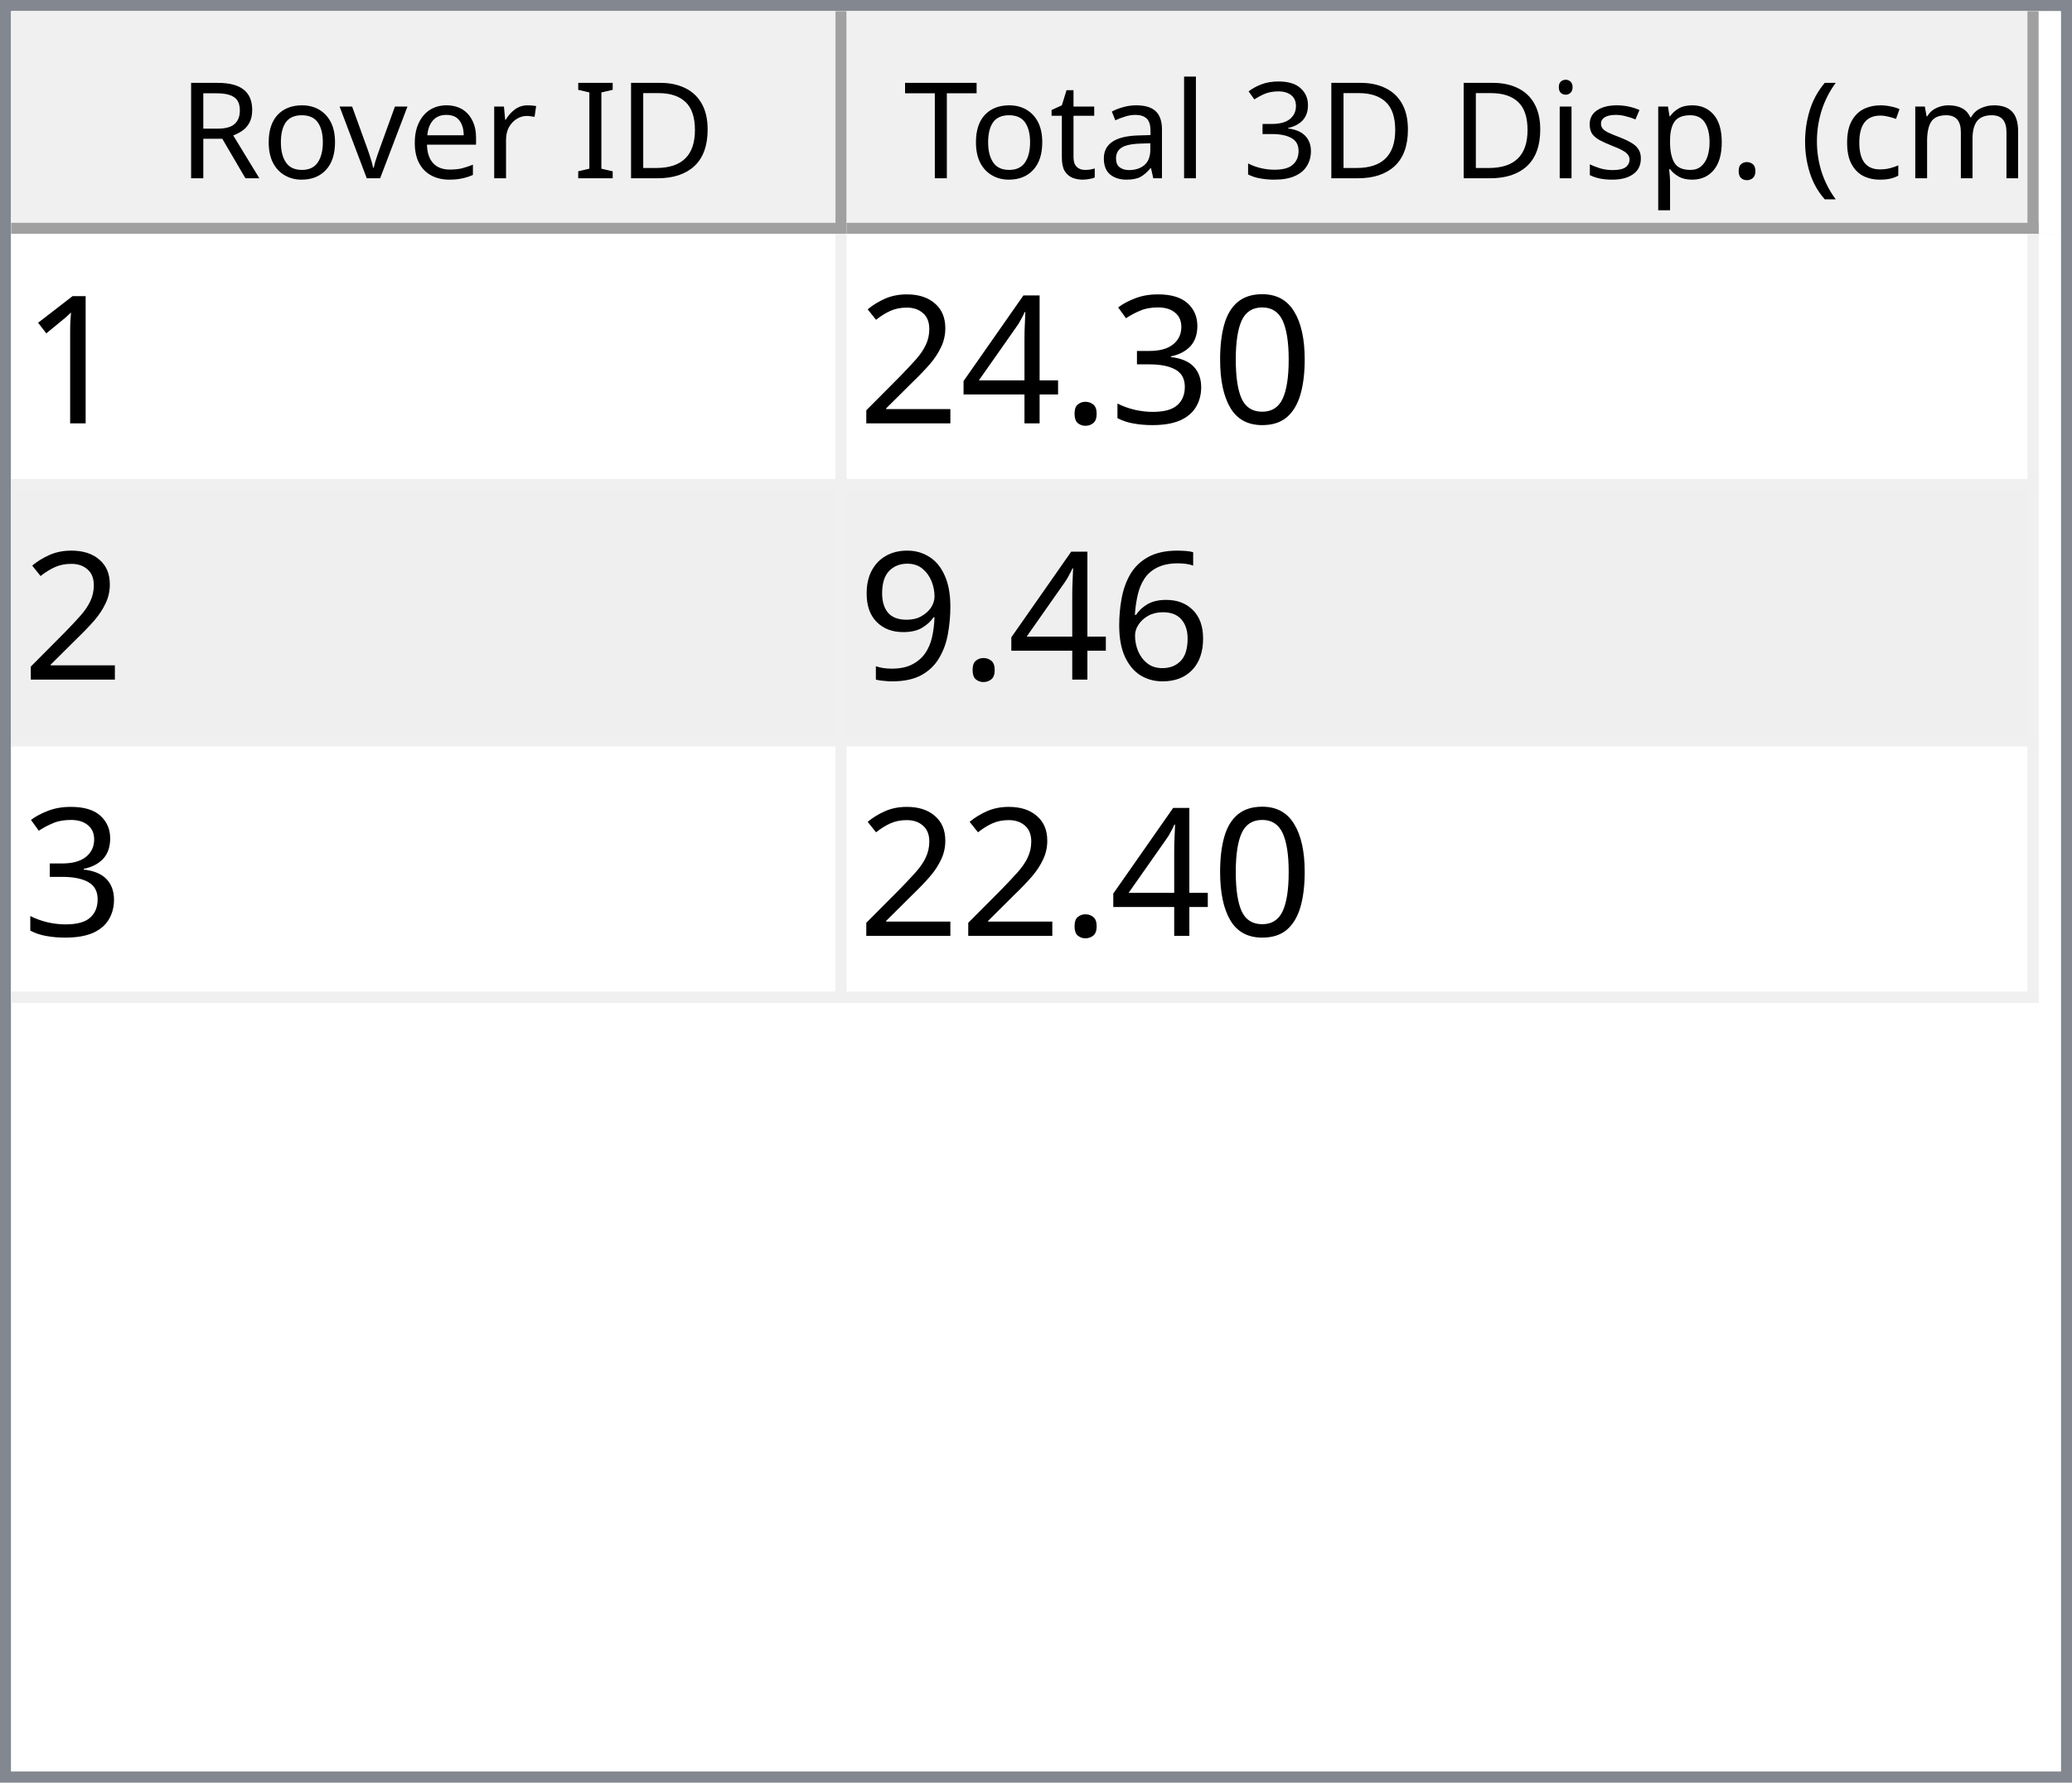
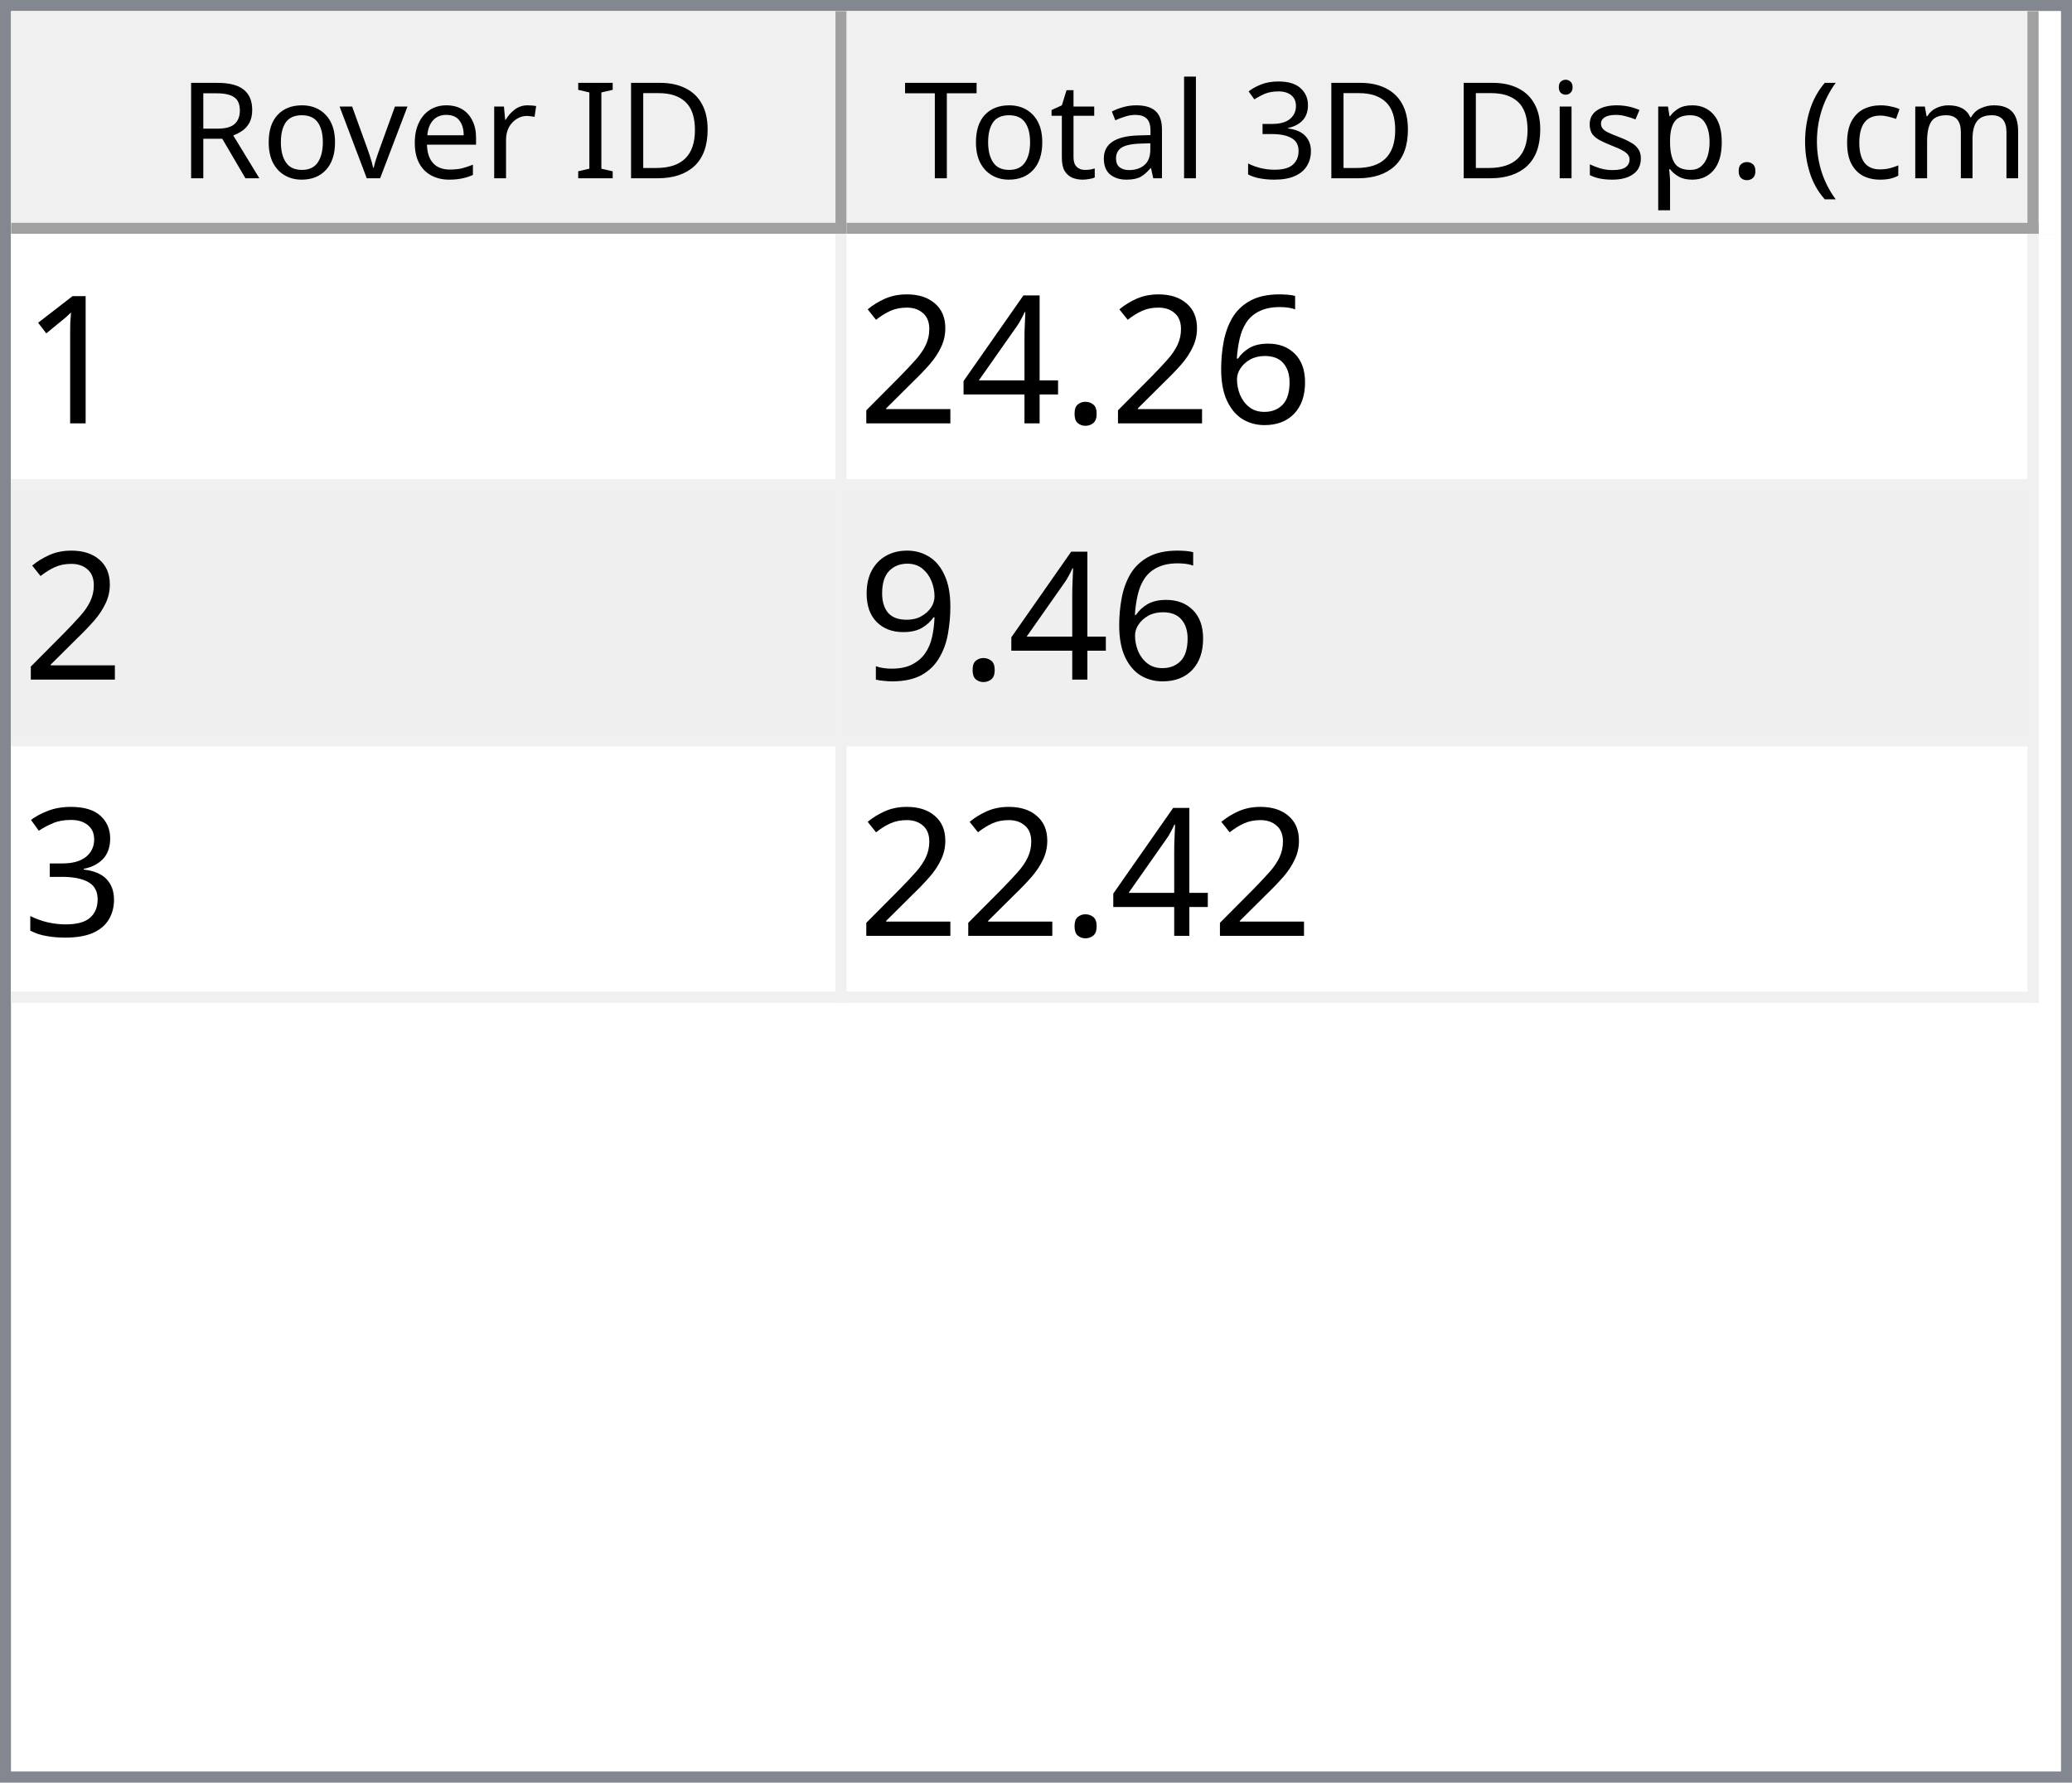
<svg xmlns="http://www.w3.org/2000/svg" style="fill-opacity:1; color-rendering:auto; color-interpolation:auto; text-rendering:auto; stroke:black; stroke-linecap:square; stroke-miterlimit:10; shape-rendering:auto; stroke-opacity:1; fill:black; stroke-dasharray:none; font-weight:normal; stroke-width:1; font-family:'Dialog'; font-style:normal; stroke-linejoin:miter; font-size:12px; stroke-dashoffset:0; image-rendering:auto;" width="186" height="160">
  <defs id="genericDefs" />
  <g>
    <defs id="defs1">
      <clipPath clipPathUnits="userSpaceOnUse" id="clipPath1">
        <path d="M0 0 L186 0 L186 160 L0 160 L0 0 Z" />
      </clipPath>
      <clipPath clipPathUnits="userSpaceOnUse" id="clipPath2">
        <path d="M0 0 L0 160 L186 160 L186 0 Z" />
      </clipPath>
      <clipPath clipPathUnits="userSpaceOnUse" id="clipPath3">
        <path d="M0 0 L0 20 L184 20 L184 0 Z" />
      </clipPath>
      <clipPath clipPathUnits="userSpaceOnUse" id="clipPath4">
        <path d="M0 0 L0 20 L75 20 L75 0 Z" />
      </clipPath>
      <clipPath clipPathUnits="userSpaceOnUse" id="clipPath5">
        <path d="M1 1 L1 19 L74 19 L74 1 Z" />
      </clipPath>
      <clipPath clipPathUnits="userSpaceOnUse" id="clipPath6">
        <path d="M0 0 L0 18 L73 18 L73 0 Z" />
      </clipPath>
      <clipPath clipPathUnits="userSpaceOnUse" id="clipPath7">
        <path d="M-0.5 -0.5 L-0.5 19.5 L74.5 19.5 L74.5 -0.5 Z" />
      </clipPath>
      <clipPath clipPathUnits="userSpaceOnUse" id="clipPath8">
        <path d="M0 0 L0 20 L107 20 L107 0 Z" />
      </clipPath>
      <clipPath clipPathUnits="userSpaceOnUse" id="clipPath9">
        <path d="M1 1 L1 19 L106 19 L106 1 Z" />
      </clipPath>
      <clipPath clipPathUnits="userSpaceOnUse" id="clipPath10">
        <path d="M0 0 L0 18 L105 18 L105 0 Z" />
      </clipPath>
      <clipPath clipPathUnits="userSpaceOnUse" id="clipPath11">
        <path d="M-0.5 -0.5 L-0.5 19.5 L106.5 19.5 L106.5 -0.5 Z" />
      </clipPath>
      <clipPath clipPathUnits="userSpaceOnUse" id="clipPath12">
        <path d="M0 0 L0 138 L184 138 L184 0 Z" />
      </clipPath>
      <clipPath clipPathUnits="userSpaceOnUse" id="clipPath13">
        <path d="M0 0 L0 69 L182 69 L182 0 Z" />
      </clipPath>
      <clipPath clipPathUnits="userSpaceOnUse" id="clipPath14">
        <path d="M-0.5 -0.5 L-0.5 68.5 L181.5 68.5 L181.5 -0.5 Z" />
      </clipPath>
      <clipPath clipPathUnits="userSpaceOnUse" id="clipPath15">
        <path d="M0 0 L0 22 L74 22 L74 0 Z" />
      </clipPath>
      <clipPath clipPathUnits="userSpaceOnUse" id="clipPath16">
        <path d="M0 0 L0 22 L106 22 L106 0 Z" />
      </clipPath>
      <font horiz-adv-x="64.551" id="font1">
        <font-face ascent="107.91" descent="25.098" units-per-em="100" style="font-style:normal; font-family:Segoe UI; font-weight:normal;" />
        <missing-glyph horiz-adv-x="64.551" d="M8.109 0 L8.109 68.266 L56.453 68.266 L56.453 0 L8.109 0 ZM15.328 7.234 L49.219 7.234 L49.219 61.031 L15.328 61.031 L15.328 7.234 Z" />
        <glyph unicode="D" horiz-adv-x="70.117" d="M9.188 0 L9.188 70.016 L28.516 70.016 Q65.531 70.016 65.531 35.891 Q65.531 19.672 55.25 9.836 Q44.969 0 27.734 0 L9.188 0 ZM17.391 62.594 L17.391 7.422 L27.828 7.422 Q41.609 7.422 49.273 14.797 Q56.938 22.172 56.938 35.688 Q56.938 62.594 28.328 62.594 L17.391 62.594 Z" />
        <glyph unicode="I" horiz-adv-x="26.611" d="M17.391 0 L9.188 0 L9.188 70.016 L17.391 70.016 L17.391 0 Z" />
        <glyph unicode=" " horiz-adv-x="27.393" d="" />
        <glyph unicode="r" horiz-adv-x="34.766" d="M34.188 41.891 Q32.078 43.5 28.125 43.5 Q23 43.5 19.555 38.672 Q16.109 33.844 16.109 25.484 L16.109 0 L8.109 0 L8.109 50 L16.109 50 L16.109 39.703 L16.312 39.703 Q18.016 44.969 21.531 47.922 Q25.047 50.875 29.391 50.875 Q32.516 50.875 34.188 50.203 L34.188 41.891 Z" />
        <glyph unicode="e" horiz-adv-x="52.295" d="M48.297 23 L12.984 23 Q13.188 14.656 17.484 10.109 Q21.781 5.562 29.297 5.562 Q37.75 5.562 44.828 11.141 L44.828 3.609 Q38.234 -1.172 27.391 -1.172 Q16.797 -1.172 10.742 5.641 Q4.688 12.453 4.688 24.812 Q4.688 36.469 11.305 43.82 Q17.922 51.172 27.734 51.172 Q37.547 51.172 42.922 44.828 Q48.297 38.484 48.297 27.203 L48.297 23 ZM40.094 29.781 Q40.047 36.719 36.75 40.578 Q33.453 44.438 27.594 44.438 Q21.922 44.438 17.969 40.383 Q14.016 36.328 13.094 29.781 L40.094 29.781 Z" />
        <glyph unicode="v" horiz-adv-x="47.9" d="M47.406 50 L27.484 0 L19.625 0 L0.688 50 L9.469 50 L22.172 13.672 Q23.578 9.672 23.922 6.688 L24.125 6.688 Q24.609 10.453 25.688 13.484 L38.969 50 L47.406 50 Z" />
        <glyph unicode="o" horiz-adv-x="58.594" d="M29 -1.172 Q17.922 -1.172 11.305 5.836 Q4.688 12.844 4.688 24.422 Q4.688 37.016 11.57 44.094 Q18.453 51.172 30.172 51.172 Q41.359 51.172 47.633 44.289 Q53.906 37.406 53.906 25.203 Q53.906 13.234 47.141 6.031 Q40.375 -1.172 29 -1.172 ZM29.594 44.438 Q21.875 44.438 17.383 39.188 Q12.891 33.938 12.891 24.703 Q12.891 15.828 17.43 10.695 Q21.969 5.562 29.594 5.562 Q37.359 5.562 41.531 10.594 Q45.703 15.625 45.703 24.906 Q45.703 34.281 41.531 39.359 Q37.359 44.438 29.594 44.438 Z" />
        <glyph unicode="R" horiz-adv-x="59.814" d="M59.375 0 L49.609 0 L37.891 19.625 Q36.281 22.359 34.766 24.289 Q33.25 26.219 31.664 27.438 Q30.078 28.656 28.25 29.219 Q26.422 29.781 24.125 29.781 L17.391 29.781 L17.391 0 L9.188 0 L9.188 70.016 L30.078 70.016 Q34.672 70.016 38.555 68.867 Q42.438 67.719 45.289 65.375 Q48.141 63.031 49.758 59.547 Q51.375 56.062 51.375 51.375 Q51.375 47.703 50.273 44.656 Q49.172 41.609 47.148 39.211 Q45.125 36.812 42.266 35.133 Q39.406 33.453 35.844 32.516 L35.844 32.328 Q37.594 31.547 38.891 30.547 Q40.188 29.547 41.359 28.18 Q42.531 26.812 43.68 25.078 Q44.828 23.344 46.234 21.047 L59.375 0 ZM17.391 62.594 L17.391 37.203 L28.516 37.203 Q31.594 37.203 34.203 38.133 Q36.812 39.062 38.719 40.797 Q40.625 42.531 41.703 45.047 Q42.781 47.562 42.781 50.688 Q42.781 56.297 39.141 59.445 Q35.5 62.594 28.609 62.594 L17.391 62.594 Z" />
        <glyph unicode=")" horiz-adv-x="30.176" d="M8.297 -15.922 L1.172 -15.922 Q16.406 2.344 16.406 26.812 Q16.406 51.469 1.078 70.016 L8.297 70.016 Q23.531 52.156 23.531 26.703 Q23.531 1.375 8.297 -15.922 Z" />
        <glyph unicode="m" horiz-adv-x="86.133" d="M79.109 0 L71.094 0 L71.094 28.719 Q71.094 37.016 68.531 40.727 Q65.969 44.438 59.906 44.438 Q54.781 44.438 51.195 39.75 Q47.609 35.062 47.609 28.516 L47.609 0 L39.594 0 L39.594 29.688 Q39.594 44.438 28.219 44.438 Q22.953 44.438 19.531 40.016 Q16.109 35.594 16.109 28.516 L16.109 0 L8.109 0 L8.109 50 L16.109 50 L16.109 42.094 L16.312 42.094 Q21.625 51.172 31.844 51.172 Q36.969 51.172 40.773 48.312 Q44.578 45.453 46 40.828 Q51.562 51.172 62.594 51.172 Q79.109 51.172 79.109 30.812 L79.109 0 Z" />
        <glyph unicode="c" horiz-adv-x="46.191" d="M42.188 2.297 Q36.422 -1.172 28.516 -1.172 Q17.828 -1.172 11.258 5.789 Q4.688 12.75 4.688 23.828 Q4.688 36.188 11.766 43.68 Q18.844 51.172 30.672 51.172 Q37.25 51.172 42.281 48.734 L42.281 40.531 Q36.719 44.438 30.375 44.438 Q22.703 44.438 17.797 38.945 Q12.891 33.453 12.891 24.516 Q12.891 15.719 17.508 10.641 Q22.125 5.562 29.891 5.562 Q36.422 5.562 42.188 9.906 L42.188 2.297 Z" />
        <glyph unicode="(" horiz-adv-x="30.176" d="M29.109 -15.922 L21.969 -15.922 Q6.844 1.375 6.844 26.703 Q6.844 52.156 21.969 70.016 L29.203 70.016 Q13.875 51.469 13.875 26.812 Q13.875 2.344 29.109 -15.922 Z" />
        <glyph unicode="." horiz-adv-x="21.68" d="M10.891 -1.078 Q8.641 -1.078 7.055 0.539 Q5.469 2.156 5.469 4.391 Q5.469 6.641 7.055 8.273 Q8.641 9.906 10.891 9.906 Q13.188 9.906 14.797 8.273 Q16.406 6.641 16.406 4.391 Q16.406 2.156 14.797 0.539 Q13.188 -1.078 10.891 -1.078 Z" />
        <glyph unicode="p" horiz-adv-x="58.789" d="M16.312 7.234 L16.109 7.234 L16.109 -23 L8.109 -23 L8.109 50 L16.109 50 L16.109 41.219 L16.312 41.219 Q22.219 51.172 33.594 51.172 Q43.266 51.172 48.688 44.461 Q54.109 37.75 54.109 26.469 Q54.109 13.922 48 6.375 Q41.891 -1.172 31.297 -1.172 Q21.578 -1.172 16.312 7.234 ZM16.109 27.391 L16.109 20.406 Q16.109 14.203 20.141 9.883 Q24.172 5.562 30.375 5.562 Q37.641 5.562 41.773 11.133 Q45.906 16.703 45.906 26.609 Q45.906 34.969 42.047 39.703 Q38.188 44.438 31.594 44.438 Q24.609 44.438 20.359 39.578 Q16.109 34.719 16.109 27.391 Z" />
        <glyph unicode="s" horiz-adv-x="42.432" d="M5.078 1.812 L5.078 10.406 Q11.625 5.562 19.484 5.562 Q30.031 5.562 30.031 12.594 Q30.031 14.594 29.125 15.992 Q28.219 17.391 26.68 18.461 Q25.141 19.531 23.07 20.383 Q21 21.234 18.609 22.172 Q15.281 23.484 12.766 24.828 Q10.25 26.172 8.57 27.859 Q6.891 29.547 6.031 31.695 Q5.172 33.844 5.172 36.719 Q5.172 40.234 6.789 42.945 Q8.406 45.656 11.086 47.484 Q13.766 49.312 17.211 50.242 Q20.656 51.172 24.312 51.172 Q30.812 51.172 35.938 48.922 L35.938 40.828 Q30.422 44.438 23.25 44.438 Q21 44.438 19.195 43.922 Q17.391 43.406 16.094 42.477 Q14.797 41.547 14.086 40.258 Q13.375 38.969 13.375 37.406 Q13.375 35.453 14.086 34.133 Q14.797 32.812 16.164 31.789 Q17.531 30.766 19.484 29.938 Q21.438 29.109 23.922 28.125 Q27.25 26.859 29.883 25.516 Q32.516 24.172 34.375 22.484 Q36.234 20.797 37.234 18.602 Q38.234 16.406 38.234 13.375 Q38.234 9.672 36.602 6.938 Q34.969 4.203 32.234 2.398 Q29.5 0.594 25.93 -0.289 Q22.359 -1.172 18.453 -1.172 Q10.75 -1.172 5.078 1.812 Z" />
        <glyph unicode="i" horiz-adv-x="24.219" d="M12.203 62.703 Q10.062 62.703 8.547 64.164 Q7.031 65.625 7.031 67.875 Q7.031 70.125 8.547 71.609 Q10.062 73.094 12.203 73.094 Q14.406 73.094 15.945 71.609 Q17.484 70.125 17.484 67.875 Q17.484 65.719 15.945 64.211 Q14.406 62.703 12.203 62.703 ZM16.109 0 L8.109 0 L8.109 50 L16.109 50 L16.109 0 Z" />
        <glyph unicode="3" horiz-adv-x="53.906" d="M46.531 19.828 Q46.531 15.094 44.75 11.211 Q42.969 7.328 39.719 4.57 Q36.469 1.812 31.93 0.297 Q27.391 -1.219 21.922 -1.219 Q11.922 -1.219 6 2.594 L6 11.188 Q13.094 5.609 22.219 5.609 Q25.875 5.609 28.828 6.539 Q31.781 7.469 33.906 9.227 Q36.031 10.984 37.18 13.477 Q38.328 15.969 38.328 19.094 Q38.328 32.812 18.797 32.812 L12.984 32.812 L12.984 39.594 L18.5 39.594 Q35.797 39.594 35.797 52.484 Q35.797 64.406 22.609 64.406 Q15.188 64.406 8.688 59.422 L8.688 67.188 Q15.375 71.188 24.609 71.188 Q29 71.188 32.57 69.969 Q36.141 68.75 38.68 66.555 Q41.219 64.359 42.609 61.281 Q44 58.203 44 54.5 Q44 40.672 30.031 36.719 L30.031 36.531 Q33.594 36.141 36.625 34.797 Q39.656 33.453 41.852 31.305 Q44.047 29.156 45.289 26.25 Q46.531 23.344 46.531 19.828 Z" />
        <glyph unicode="l" horiz-adv-x="24.219" d="M16.109 0 L8.109 0 L8.109 74.031 L16.109 74.031 L16.109 0 Z" />
        <glyph unicode="a" horiz-adv-x="50.879" d="M43.891 0 L35.891 0 L35.891 7.812 L35.688 7.812 Q30.469 -1.172 20.312 -1.172 Q12.844 -1.172 8.617 2.781 Q4.391 6.734 4.391 13.281 Q4.391 27.297 20.906 29.594 L35.891 31.688 Q35.891 44.438 25.594 44.438 Q16.547 44.438 9.281 38.281 L9.281 46.484 Q16.656 51.172 26.266 51.172 Q43.891 51.172 43.891 32.516 L43.891 0 ZM35.891 25.297 L23.828 23.641 Q18.266 22.859 15.43 20.875 Q12.594 18.891 12.594 13.875 Q12.594 10.203 15.211 7.883 Q17.828 5.562 22.172 5.562 Q28.125 5.562 32.008 9.742 Q35.891 13.922 35.891 20.312 L35.891 25.297 Z" />
        <glyph unicode="t" horiz-adv-x="33.887" d="M31.297 0.484 Q28.469 -1.078 23.828 -1.078 Q10.688 -1.078 10.688 13.578 L10.688 43.172 L2.094 43.172 L2.094 50 L10.688 50 L10.688 62.203 L18.703 64.797 L18.703 50 L31.297 50 L31.297 43.172 L18.703 43.172 L18.703 14.984 Q18.703 9.969 20.414 7.82 Q22.125 5.672 26.078 5.672 Q29.109 5.672 31.297 7.328 L31.297 0.484 Z" />
        <glyph unicode="T" horiz-adv-x="52.393" d="M50.594 62.594 L30.375 62.594 L30.375 0 L22.172 0 L22.172 62.594 L2 62.594 L2 70.016 L50.594 70.016 L50.594 62.594 Z" />
      </font>
      <font horiz-adv-x="75.0" id="font2">
        <font-face ascent="100.537" descent="21.973" units-per-em="100" style="font-style:normal; font-family:sans-serif; font-weight:normal;" />
        <missing-glyph horiz-adv-x="75.0" d="M12.5 0 L12.5 62.5 L62.5 62.5 L62.5 0 L12.5 0 ZM14.062 1.562 L60.938 1.562 L60.938 60.938 L14.062 60.938 L14.062 1.562 Z" />
        <glyph unicode="1" horiz-adv-x="55.615" d="M37.25 0 L28.469 0 L28.469 56 Q25.297 52.984 20.141 49.953 Q14.984 46.922 10.891 45.406 L10.891 53.906 Q18.266 57.375 23.781 62.305 Q29.297 67.234 31.594 71.875 L37.25 71.875 L37.25 0 Z" />
-         <glyph unicode="0" horiz-adv-x="55.615" d="M4.156 35.297 Q4.156 48 6.766 55.742 Q9.375 63.484 14.523 67.68 Q19.672 71.875 27.484 71.875 Q33.25 71.875 37.594 69.555 Q41.938 67.234 44.773 62.867 Q47.609 58.5 49.219 52.227 Q50.828 45.953 50.828 35.297 Q50.828 22.703 48.242 14.969 Q45.656 7.234 40.508 3.008 Q35.359 -1.219 27.484 -1.219 Q17.141 -1.219 11.234 6.203 Q4.156 15.141 4.156 35.297 ZM13.188 35.297 Q13.188 17.672 17.312 11.836 Q21.438 6 27.484 6 Q33.547 6 37.672 11.859 Q41.797 17.719 41.797 35.297 Q41.797 52.984 37.672 58.789 Q33.547 64.594 27.391 64.594 Q21.344 64.594 17.719 59.469 Q13.188 52.938 13.188 35.297 Z" />
-         <glyph unicode="3" horiz-adv-x="55.615" d="M4.203 18.891 L12.984 20.062 Q14.5 12.594 18.141 9.297 Q21.781 6 27 6 Q33.203 6 37.477 10.297 Q41.75 14.594 41.75 20.953 Q41.75 27 37.797 30.93 Q33.844 34.859 27.734 34.859 Q25.25 34.859 21.531 33.891 L22.516 41.609 Q23.391 41.5 23.922 41.5 Q29.547 41.5 34.039 44.43 Q38.531 47.359 38.531 53.469 Q38.531 58.297 35.258 61.477 Q31.984 64.656 26.812 64.656 Q21.688 64.656 18.266 61.43 Q14.844 58.203 13.875 51.766 L5.078 53.328 Q6.688 62.156 12.398 67.016 Q18.109 71.875 26.609 71.875 Q32.469 71.875 37.398 69.359 Q42.328 66.844 44.945 62.5 Q47.562 58.156 47.562 53.266 Q47.562 48.641 45.07 44.828 Q42.578 41.016 37.703 38.766 Q44.047 37.312 47.562 32.695 Q51.078 28.078 51.078 21.141 Q51.078 11.766 44.242 5.25 Q37.406 -1.266 26.953 -1.266 Q17.531 -1.266 11.305 4.352 Q5.078 9.969 4.203 18.891 Z" />
+         <glyph unicode="6" horiz-adv-x="55.615" d="M49.75 54.047 L41.016 53.375 Q39.844 58.547 37.703 60.891 Q34.125 64.656 28.906 64.656 Q24.703 64.656 21.531 62.312 Q17.391 59.281 14.992 53.469 Q12.594 47.656 12.5 36.922 Q15.672 41.75 20.266 44.094 Q24.859 46.438 29.891 46.438 Q38.672 46.438 44.852 39.969 Q51.031 33.5 51.031 23.25 Q51.031 16.5 48.125 10.719 Q45.219 4.938 40.141 1.859 Q35.062 -1.219 28.609 -1.219 Q17.625 -1.219 10.695 6.859 Q3.766 14.938 3.766 33.5 Q3.766 54.25 11.422 63.672 Q18.109 71.875 29.438 71.875 Q37.891 71.875 43.289 67.141 Q48.688 62.406 49.75 54.047 ZM13.875 23.188 Q13.875 18.656 15.797 14.508 Q17.719 10.359 21.188 8.18 Q24.656 6 28.469 6 Q34.031 6 38.039 10.492 Q42.047 14.984 42.047 22.703 Q42.047 30.125 38.086 34.398 Q34.125 38.672 28.125 38.672 Q22.172 38.672 18.023 34.398 Q13.875 30.125 13.875 23.188 Z" />
        <glyph unicode="." horiz-adv-x="27.783" d="M9.078 0 L9.078 10.016 L19.094 10.016 L19.094 0 L9.078 0 Z" />
        <glyph unicode="4" horiz-adv-x="55.615" d="M32.328 0 L32.328 17.141 L1.266 17.141 L1.266 25.203 L33.938 71.578 L41.109 71.578 L41.109 25.203 L50.781 25.203 L50.781 17.141 L41.109 17.141 L41.109 0 L32.328 0 ZM32.328 25.203 L32.328 57.469 L9.906 25.203 L32.328 25.203 Z" />
        <glyph unicode="2" horiz-adv-x="55.615" d="M50.344 8.453 L50.344 0 L3.031 0 Q2.938 3.172 4.047 6.109 Q5.859 10.938 9.836 15.625 Q13.812 20.312 21.344 26.469 Q33.016 36.031 37.117 41.625 Q41.219 47.219 41.219 52.203 Q41.219 57.422 37.477 61.008 Q33.734 64.594 27.734 64.594 Q21.391 64.594 17.578 60.789 Q13.766 56.984 13.719 50.25 L4.688 51.172 Q5.609 61.281 11.664 66.578 Q17.719 71.875 27.938 71.875 Q38.234 71.875 44.242 66.164 Q50.25 60.453 50.25 52 Q50.25 47.703 48.492 43.555 Q46.734 39.406 42.656 34.812 Q38.578 30.219 29.109 22.219 Q21.188 15.578 18.945 13.211 Q16.703 10.844 15.234 8.453 L50.344 8.453 Z" />
-         <glyph unicode="6" horiz-adv-x="55.615" d="M49.75 54.047 L41.016 53.375 Q39.844 58.547 37.703 60.891 Q34.125 64.656 28.906 64.656 Q24.703 64.656 21.531 62.312 Q17.391 59.281 14.992 53.469 Q12.594 47.656 12.5 36.922 Q15.672 41.75 20.266 44.094 Q24.859 46.438 29.891 46.438 Q38.672 46.438 44.852 39.969 Q51.031 33.5 51.031 23.25 Q51.031 16.5 48.125 10.719 Q45.219 4.938 40.141 1.859 Q35.062 -1.219 28.609 -1.219 Q17.625 -1.219 10.695 6.859 Q3.766 14.938 3.766 33.5 Q3.766 54.25 11.422 63.672 Q18.109 71.875 29.438 71.875 Q37.891 71.875 43.289 67.141 Q48.688 62.406 49.75 54.047 ZM13.875 23.188 Q13.875 18.656 15.797 14.508 Q17.719 10.359 21.188 8.18 Q24.656 6 28.469 6 Q34.031 6 38.039 10.492 Q42.047 14.984 42.047 22.703 Q42.047 30.125 38.086 34.398 Q34.125 38.672 28.125 38.672 Q22.172 38.672 18.023 34.398 Q13.875 30.125 13.875 23.188 Z" />
        <glyph unicode="9" horiz-adv-x="55.615" d="M5.469 16.547 L13.922 17.328 Q14.984 11.375 18.016 8.688 Q21.047 6 25.781 6 Q29.828 6 32.883 7.859 Q35.938 9.719 37.891 12.82 Q39.844 15.922 41.164 21.195 Q42.484 26.469 42.484 31.938 Q42.484 32.516 42.438 33.688 Q39.797 29.5 35.234 26.883 Q30.672 24.266 25.344 24.266 Q16.453 24.266 10.305 30.711 Q4.156 37.156 4.156 47.703 Q4.156 58.594 10.578 65.234 Q17 71.875 26.656 71.875 Q33.641 71.875 39.43 68.117 Q45.219 64.359 48.219 57.398 Q51.219 50.438 51.219 37.25 Q51.219 23.531 48.242 15.406 Q45.266 7.281 39.383 3.031 Q33.5 -1.219 25.594 -1.219 Q17.188 -1.219 11.867 3.445 Q6.547 8.109 5.469 16.547 ZM41.453 48.141 Q41.453 55.719 37.43 60.156 Q33.406 64.594 27.734 64.594 Q21.875 64.594 17.531 59.812 Q13.188 55.031 13.188 47.406 Q13.188 40.578 17.312 36.305 Q21.438 32.031 27.484 32.031 Q33.594 32.031 37.523 36.305 Q41.453 40.578 41.453 48.141 Z" />
+         <glyph unicode="3" horiz-adv-x="55.615" d="M4.203 18.891 L12.984 20.062 Q14.5 12.594 18.141 9.297 Q21.781 6 27 6 Q33.203 6 37.477 10.297 Q41.75 14.594 41.75 20.953 Q41.75 27 37.797 30.93 Q33.844 34.859 27.734 34.859 Q25.25 34.859 21.531 33.891 L22.516 41.609 Q23.391 41.5 23.922 41.5 Q29.547 41.5 34.039 44.43 Q38.531 47.359 38.531 53.469 Q38.531 58.297 35.258 61.477 Q31.984 64.656 26.812 64.656 Q21.688 64.656 18.266 61.43 Q14.844 58.203 13.875 51.766 L5.078 53.328 Q6.688 62.156 12.398 67.016 Q18.109 71.875 26.609 71.875 Q32.469 71.875 37.398 69.359 Q42.328 66.844 44.945 62.5 Q47.562 58.156 47.562 53.266 Q47.562 48.641 45.07 44.828 Q42.578 41.016 37.703 38.766 Q44.047 37.312 47.562 32.695 Q51.078 28.078 51.078 21.141 Q51.078 11.766 44.242 5.25 Q37.406 -1.266 26.953 -1.266 Q17.531 -1.266 11.305 4.352 Q5.078 9.969 4.203 18.891 Z" />
      </font>
    </defs>
    <g style="fill:white; stroke:white;">
      <rect x="0" y="0" width="186" style="clip-path:url(#clipPath1); stroke:none;" height="160" />
    </g>
    <g style="fill:white; text-rendering:optimizeSpeed; color-rendering:optimizeSpeed; image-rendering:optimizeSpeed; shape-rendering:crispEdges; stroke:white; color-interpolation:sRGB;">
      <rect x="0" width="186" height="160" y="0" style="stroke:none;" />
      <path style="stroke:none;" d="M0 160 L186 160 L186 0 L0 0 Z" />
    </g>
    <g style="fill:rgb(240,240,240); font-family:'Segoe UI'; stroke:rgb(240,240,240);">
      <rect x="0" y="0" width="186" style="clip-path:url(#clipPath2); stroke:none;" height="160" />
    </g>
    <g style="fill:rgb(130,135,144); font-family:'Segoe UI'; stroke:rgb(130,135,144);">
      <path d="M0 0 L186 0 L186 160 L0 160 L0 0 ZM1 1 L185 1 L185 159 L1 159 L1 1 Z" style="fill-rule:evenodd; clip-path:url(#clipPath2); stroke:none;" />
    </g>
    <g style="fill:white; font-family:'Segoe UI'; stroke:white;" transform="translate(1,1)">
      <rect x="0" y="0" width="184" style="clip-path:url(#clipPath3); stroke:none;" height="20" />
    </g>
    <g style="fill:rgb(240,240,240); font-family:'Segoe UI'; stroke:rgb(240,240,240);" transform="translate(1,1)">
      <rect x="0" y="0" width="75" style="clip-path:url(#clipPath4); stroke:none;" height="20" />
    </g>
    <g style="font-family:'Segoe UI';" transform="translate(2,2)">
      <text x="14" xml:space="preserve" y="14" style="clip-path:url(#clipPath6); stroke:none;">Rover ID</text>
    </g>
    <g style="fill:rgb(160,160,160); font-family:'Segoe UI'; stroke:rgb(160,160,160); stroke-linejoin:bevel;" transform="translate(1.5,1.5)">
      <line x1="74" x2="74" y1="0" style="fill:none; clip-path:url(#clipPath7);" y2="19" />
    </g>
    <g style="fill:rgb(160,160,160); font-family:'Segoe UI'; stroke:rgb(160,160,160); stroke-linejoin:bevel;" transform="matrix(1,0,0,1,1,1) translate(0.5,0.5)">
      <line x1="0" x2="74" y1="19" style="fill:none; clip-path:url(#clipPath7);" y2="19" />
    </g>
    <g style="fill:rgb(240,240,240); font-family:'Segoe UI'; stroke:rgb(240,240,240);" transform="translate(76,1)">
      <rect x="0" y="0" width="107" style="clip-path:url(#clipPath8); stroke:none;" height="20" />
    </g>
    <g style="font-family:'Segoe UI';" transform="translate(77,2)">
      <text x="1" xml:space="preserve" y="14" style="clip-path:url(#clipPath10); stroke:none;"> Total 3D Disp. (cm)</text>
    </g>
    <g style="fill:rgb(160,160,160); font-family:'Segoe UI'; stroke:rgb(160,160,160); stroke-linejoin:bevel;" transform="translate(76.5,1.5)">
      <line x1="106" x2="106" y1="0" style="fill:none; clip-path:url(#clipPath11);" y2="19" />
    </g>
    <g style="fill:rgb(160,160,160); font-family:'Segoe UI'; stroke:rgb(160,160,160); stroke-linejoin:bevel;" transform="matrix(1,0,0,1,76,1) translate(0.5,0.5)">
      <line x1="0" x2="106" y1="19" style="fill:none; clip-path:url(#clipPath11);" y2="19" />
    </g>
    <g style="fill:white; font-family:'Segoe UI'; stroke:white;" transform="translate(1,21)">
      <rect x="0" y="0" width="184" style="clip-path:url(#clipPath12); stroke:none;" height="138" />
    </g>
    <g style="fill:rgb(240,240,240); font-size:16px; font-family:sans-serif; stroke:rgb(240,240,240);" transform="translate(1,21)">
      <rect x="0" y="0" width="182" style="clip-path:url(#clipPath13); stroke:none;" height="69" />
      <line transform="translate(0.5,0.5)" x1="0" x2="181" y1="22" style="clip-path:url(#clipPath14); fill:none; stroke-linejoin:bevel;" y2="22" />
    </g>
    <g transform="matrix(1,0,0,1,1,21) translate(0.5,0.5)" style="fill:rgb(240,240,240); font-size:16px; font-family:sans-serif; stroke:rgb(240,240,240); stroke-linejoin:bevel;">
      <line x1="0" x2="181" y1="45" style="fill:none; clip-path:url(#clipPath14);" y2="45" />
    </g>
    <g transform="matrix(1,0,0,1,1,21) translate(0.5,0.5)" style="fill:rgb(240,240,240); font-size:16px; font-family:sans-serif; stroke:rgb(240,240,240); stroke-linejoin:bevel;">
      <line x1="0" x2="181" y1="68" style="fill:none; clip-path:url(#clipPath14);" y2="68" />
    </g>
    <g transform="matrix(1,0,0,1,1,21) translate(0.5,0.5)" style="fill:rgb(240,240,240); font-size:16px; font-family:sans-serif; stroke:rgb(240,240,240); stroke-linejoin:bevel;">
      <line x1="74" x2="74" y1="0" style="fill:none; clip-path:url(#clipPath14);" y2="68" />
    </g>
    <g transform="matrix(1,0,0,1,1,21) translate(0.5,0.5)" style="fill:rgb(240,240,240); font-size:16px; font-family:sans-serif; stroke:rgb(240,240,240); stroke-linejoin:bevel;">
      <line x1="181" x2="181" y1="0" style="fill:none; clip-path:url(#clipPath14);" y2="68" />
    </g>
    <g style="fill:white; font-size:16px; font-family:sans-serif; stroke:white;" transform="matrix(1,0,0,1,1,21)">
      <rect x="0" y="0" width="74" style="clip-path:url(#clipPath15); stroke:none;" height="22" />
      <text x="1" y="17" style="fill:black; clip-path:url(#clipPath15); stroke:none;" xml:space="preserve">1</text>
    </g>
    <g style="fill:white; font-size:16px; font-family:sans-serif; stroke:white;" transform="matrix(1,0,0,1,1,21) translate(75,0)">
      <rect x="0" y="0" width="106" style="clip-path:url(#clipPath16); stroke:none;" height="22" />
-       <text x="1" y="17" style="fill:black; clip-path:url(#clipPath16); stroke:none;" xml:space="preserve">24.30</text>
+       <text x="1" y="17" style="fill:black; clip-path:url(#clipPath16); stroke:none;" xml:space="preserve">24.26</text>
    </g>
    <g style="fill:rgb(239,239,239); font-size:16px; font-family:sans-serif; stroke:rgb(239,239,239);" transform="matrix(1,0,0,1,1,21) translate(0,23)">
      <rect x="0" y="0" width="74" style="clip-path:url(#clipPath15); stroke:none;" height="22" />
      <text x="1" y="17" style="fill:black; clip-path:url(#clipPath15); stroke:none;" xml:space="preserve">2</text>
    </g>
    <g style="fill:rgb(239,239,239); font-size:16px; font-family:sans-serif; stroke:rgb(239,239,239);" transform="matrix(1,0,0,1,1,21) translate(75,23)">
      <rect x="0" y="0" width="106" style="clip-path:url(#clipPath16); stroke:none;" height="22" />
      <text x="1" y="17" style="fill:black; clip-path:url(#clipPath16); stroke:none;" xml:space="preserve">9.46</text>
    </g>
    <g style="fill:white; font-size:16px; font-family:sans-serif; stroke:white;" transform="matrix(1,0,0,1,1,21) translate(0,46)">
      <rect x="0" y="0" width="74" style="clip-path:url(#clipPath15); stroke:none;" height="22" />
      <text x="1" y="17" style="fill:black; clip-path:url(#clipPath15); stroke:none;" xml:space="preserve">3</text>
    </g>
    <g style="fill:white; font-size:16px; font-family:sans-serif; stroke:white;" transform="matrix(1,0,0,1,1,21) translate(75,46)">
      <rect x="0" y="0" width="106" style="clip-path:url(#clipPath16); stroke:none;" height="22" />
-       <text x="1" y="17" style="fill:black; clip-path:url(#clipPath16); stroke:none;" xml:space="preserve">22.40</text>
+       <text x="1" y="17" style="fill:black; clip-path:url(#clipPath16); stroke:none;" xml:space="preserve">22.42</text>
    </g>
  </g>
</svg>
